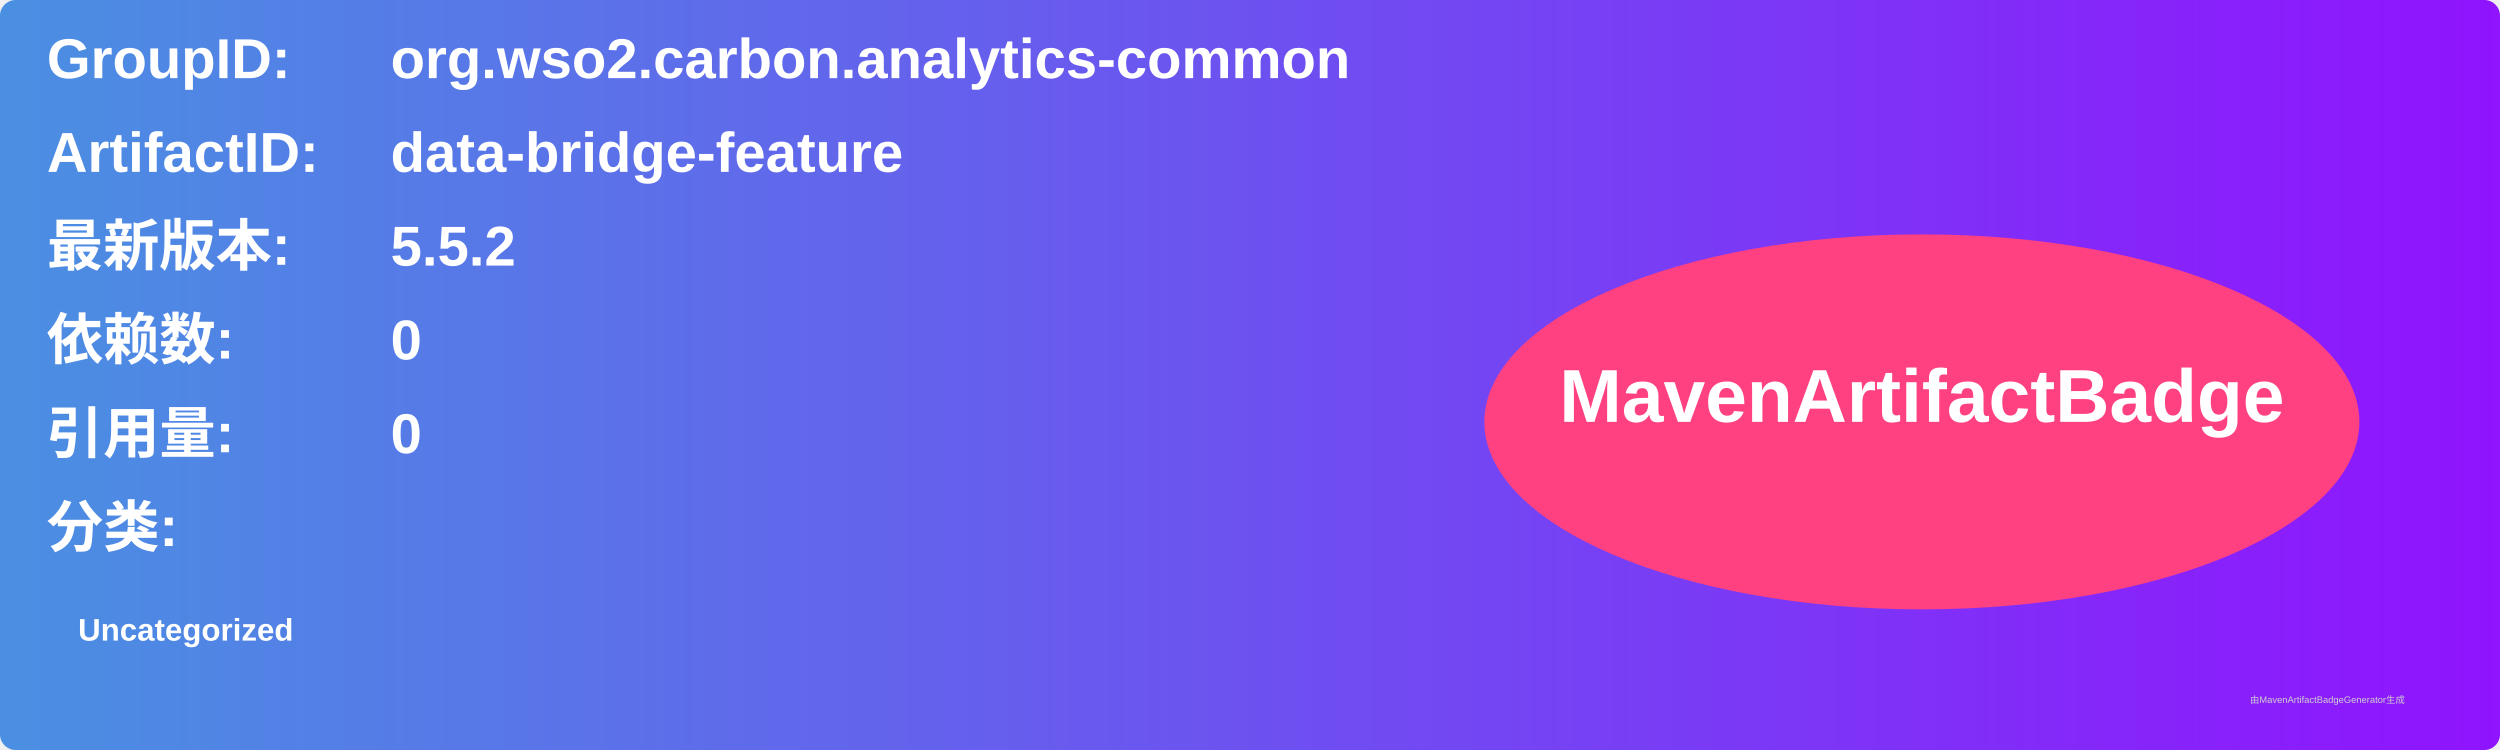
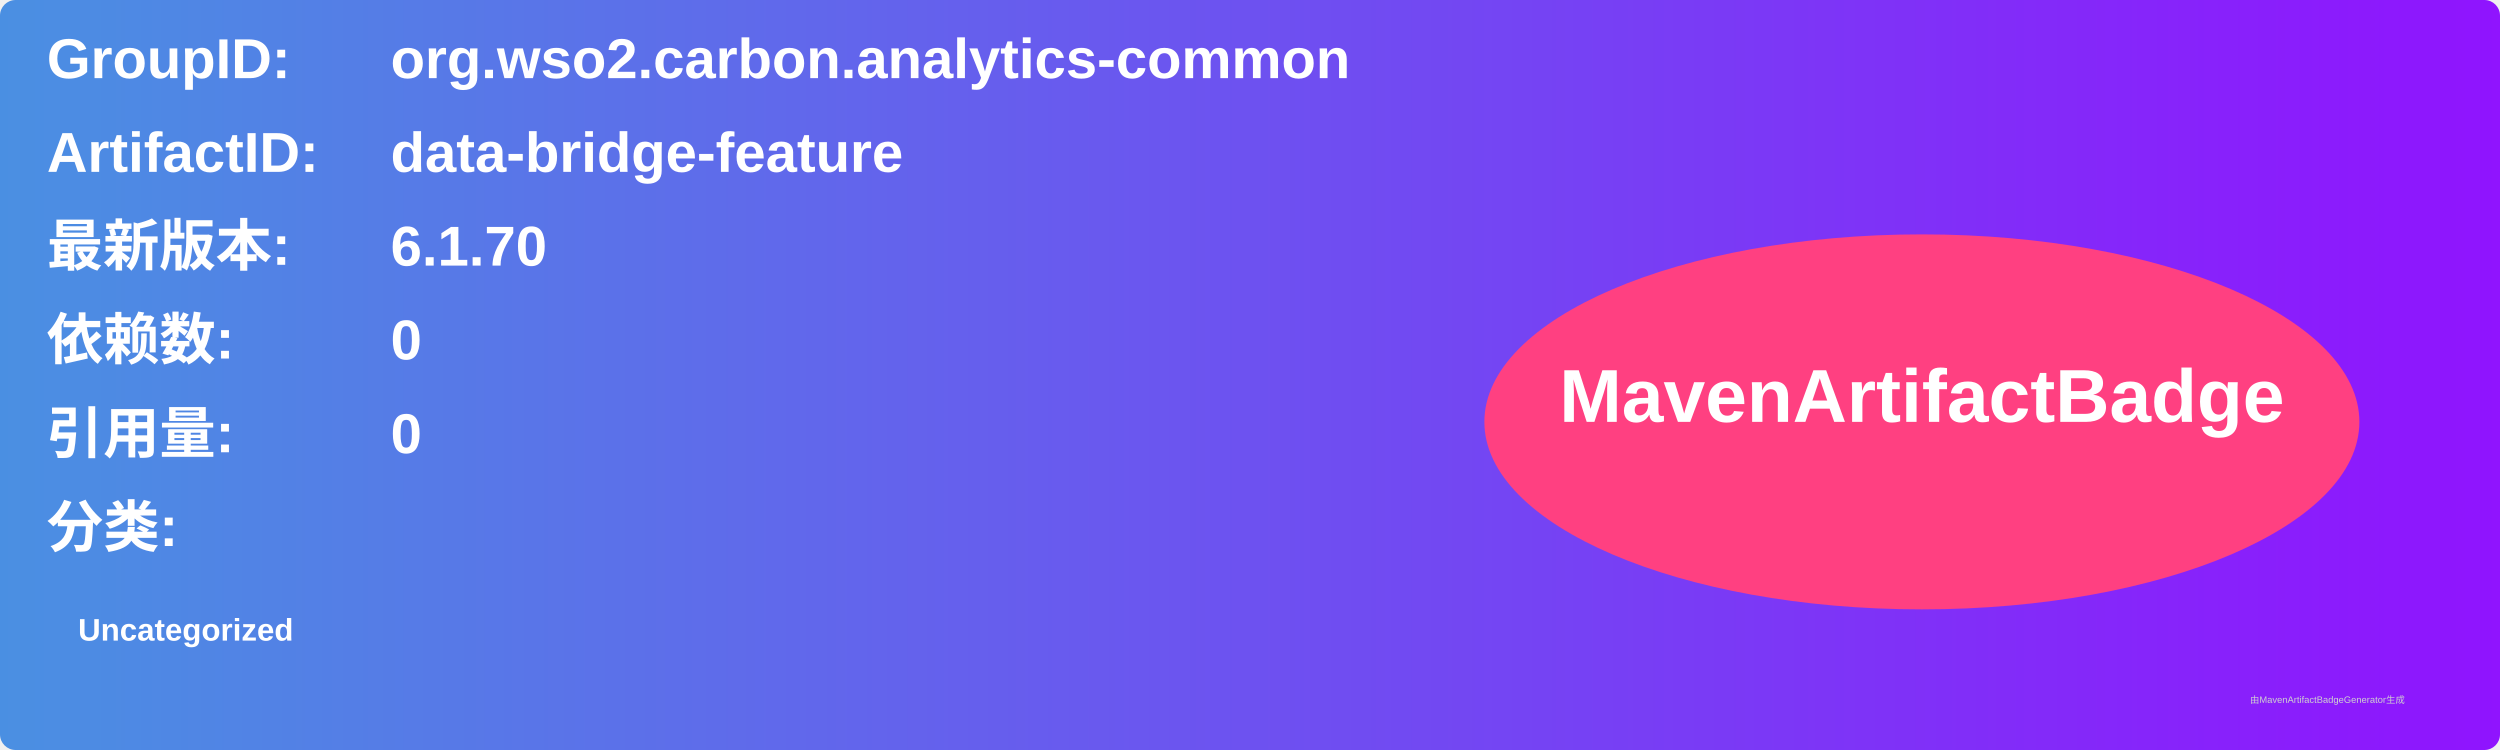
<svg xmlns="http://www.w3.org/2000/svg" width="800" height="240" viewBox="0 0 800 240">
  <linearGradient id="grad" x1="0%" y1="0%" x2="100%" y2="0%">
    <stop offset="0%" stop-color="#4a90e2" />
    <stop offset="100%" stop-color="#9013fe" />
  </linearGradient>
  <rect width="100%" height="100%" rx="5" ry="5" fill="url(#grad)" />
  <g transform="translate(15, 15)">
    <text x="0" y="10" font-family="Arial" font-size="18" fill="white" font-weight="bold" width="260">GroupID:</text>
    <text x="110" y="10" font-family="Arial" font-size="18" fill="white" font-weight="bold" width="460">org.wso2.carbon.analytics-common</text>
    <text x="0" y="40" font-family="Arial" font-size="18" fill="white" font-weight="bold" width="260">ArtifactID:</text>
    <text x="110" y="40" font-family="Arial" font-size="18" fill="white" font-weight="bold" width="460">data-bridge-feature</text>
    <text x="0" y="70" font-family="Arial" font-size="18" fill="white" font-weight="bold">最新版本:</text>
    <text x="110" y="70" font-family="Arial" font-size="18" fill="white" font-weight="bold">
-       <tspan font-weight="bold">5.5.2</tspan>
+       <tspan font-weight="bold">6.1.70</tspan>
    </text>
    <text x="0" y="100" font-family="Arial" font-size="18" fill="white" font-weight="bold">依赖数: </text>
    <text x="110" y="100" font-family="Arial" font-size="18" fill="white">
      <tspan font-weight="bold">0</tspan>
    </text>
    <text x="0" y="130" font-family="Arial" font-size="18" fill="white" font-weight="bold">引用量: </text>
    <text x="110" y="130" font-family="Arial" font-size="18" fill="white">
      <tspan font-weight="bold">0</tspan>
    </text>
    <text x="0" y="160" font-family="Arial" font-size="18" fill="white" font-weight="bold">分类:</text>
    <text x="10" y="190" font-family="Arial" font-size="10" fill="white">
      <tspan font-weight="bold">Uncategorized</tspan>
    </text>
    <ellipse cx="600" cy="120" rx="140" ry="60" fill="#ff4081" />
    <text x="600" y="120" text-anchor="middle" font-family="Arial" font-size="24" fill="white" font-weight="bold">MavenArtifactBadge</text>
  </g>
  <text x="720" y="225" font-family="Arial" font-size="3" fill="#d0d0d0">由MavenArtifactBadgeGenerator生成</text>
</svg>
